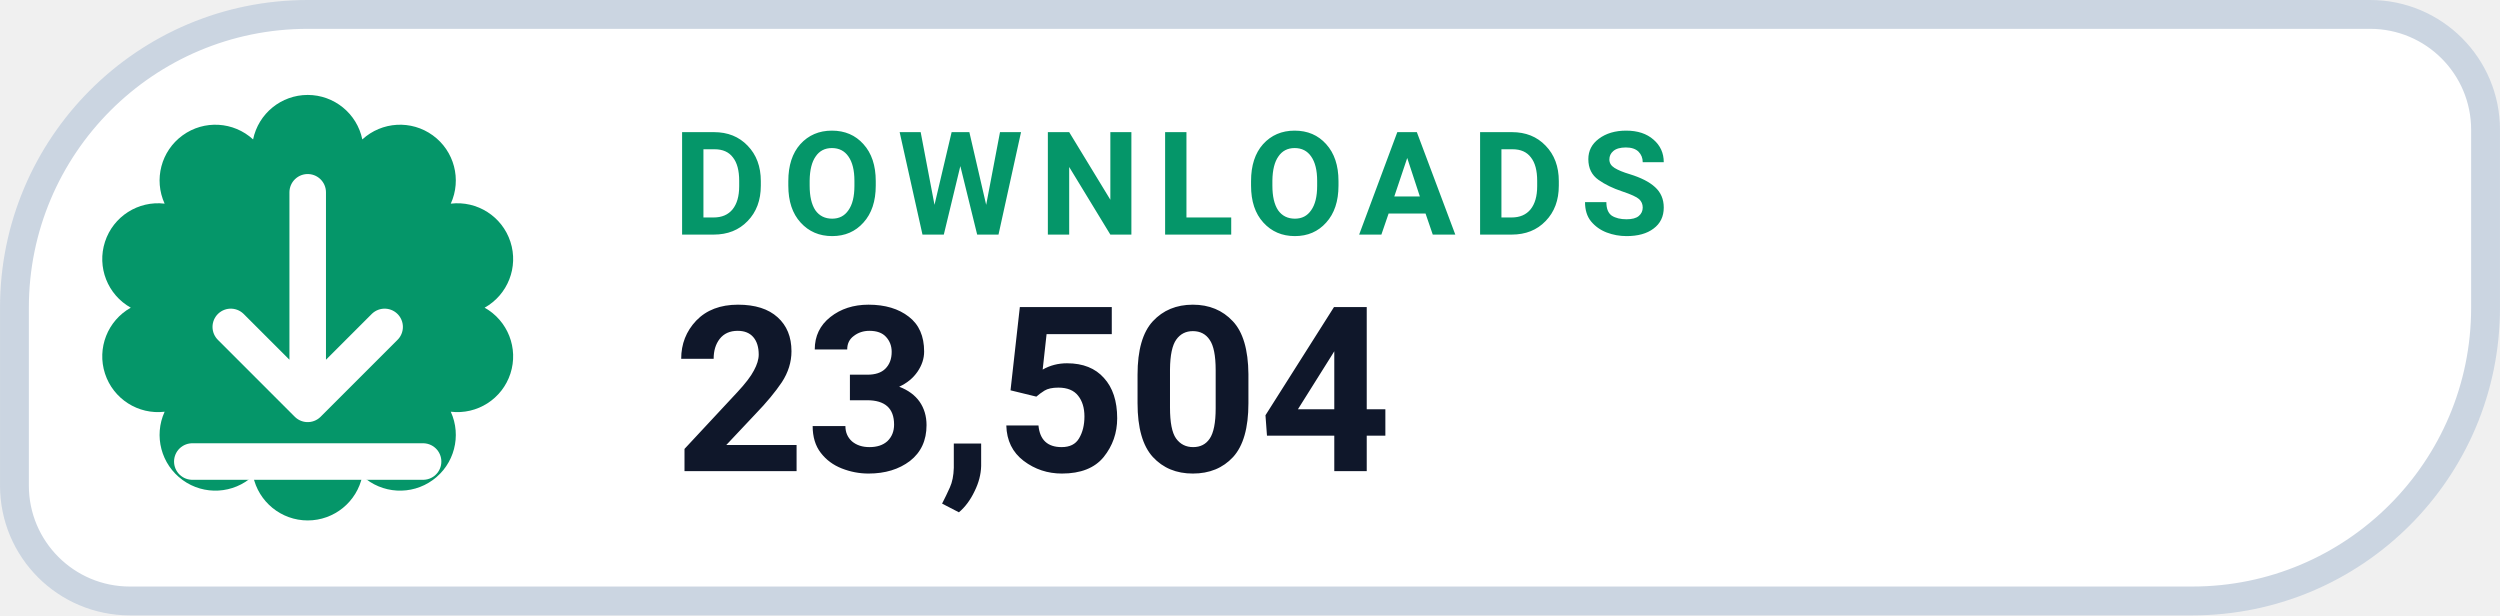
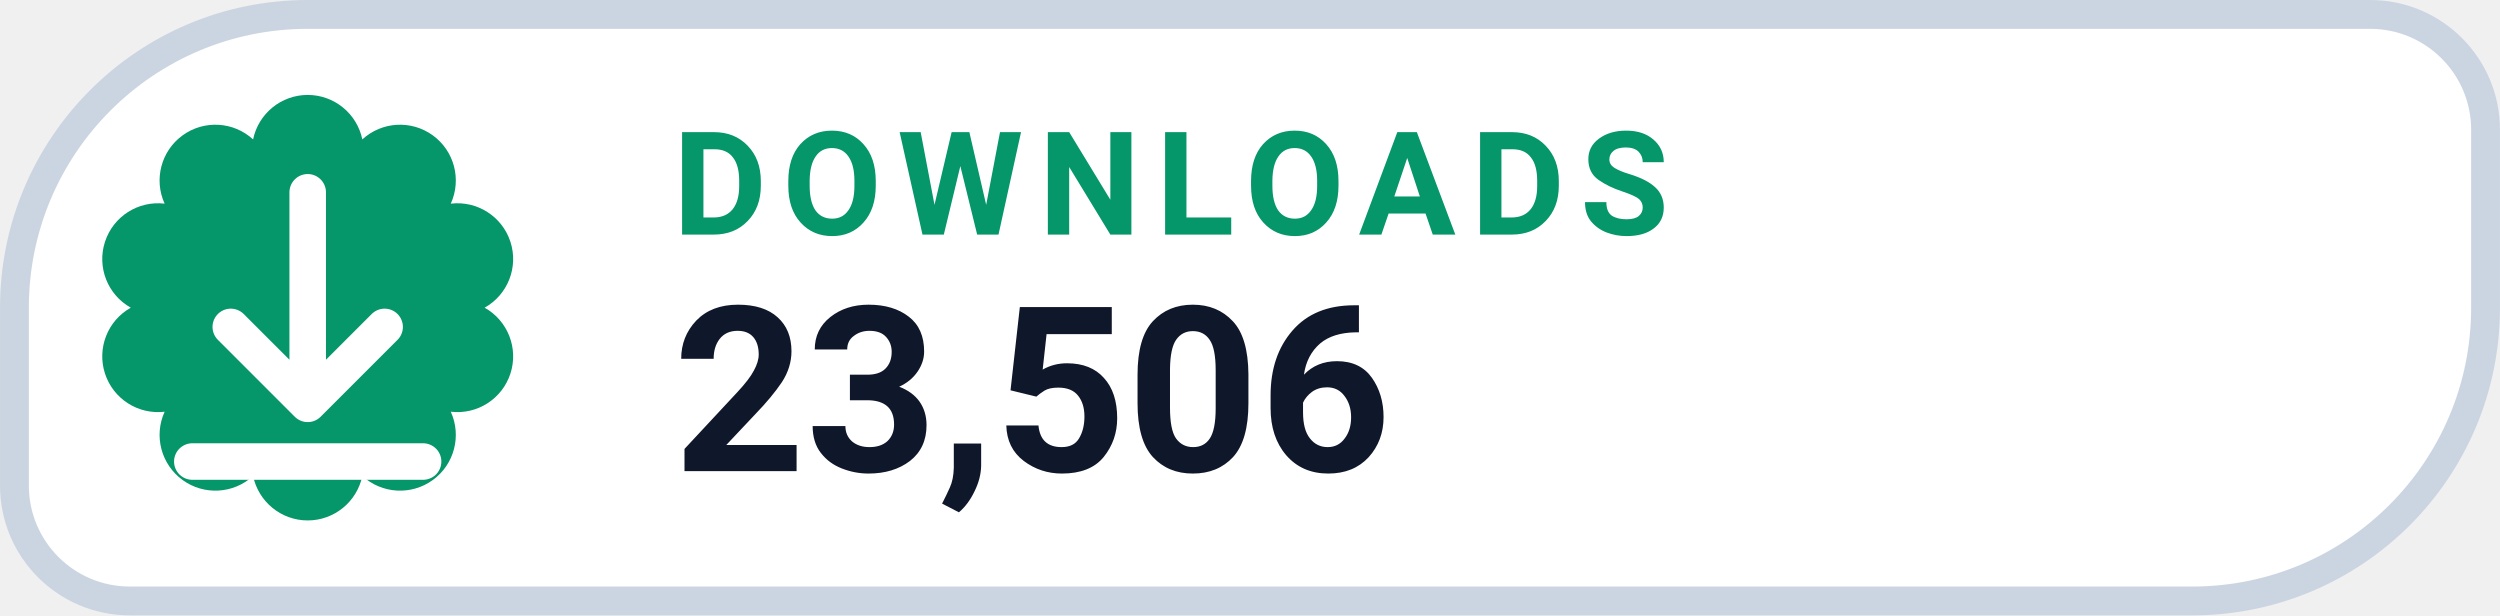
- <svg xmlns="http://www.w3.org/2000/svg" width="126" height="31.015" viewBox="0 0 130 32" role="img" aria-label="DOWNLOADS 23,504">
+ <svg xmlns="http://www.w3.org/2000/svg" width="126" height="31.015" viewBox="0 0 130 32" role="img" aria-label="DOWNLOADS 23,506">
  <path d="M 16.00 0.75 H 123.25 A 6.00 6.00 0 0 1 129.25 6.75 V 16.00 A 15.25 15.25 0 0 1 114.00 31.25 H 6.75 A 6.00 6.00 0 0 1 0.75 25.25 V 16.00 A 15.25 15.25 0 0 1 16.00 0.75 Z" fill="#FFFFFF" stroke="#CBD5E1" stroke-width="1.5" />
  <path d="M 13.16 7.25 A 2.90 2.90 0 0 1 18.84 7.25 A 2.90 2.90 0 0 1 23.44 10.59 A 2.90 2.90 0 0 1 25.20 16.00 A 2.90 2.90 0 0 1 23.44 21.41 A 2.90 2.90 0 0 1 18.84 24.75 A 2.90 2.90 0 0 1 13.16 24.75 A 2.90 2.90 0 0 1 8.56 21.41 A 2.90 2.90 0 0 1 6.80 16.00 A 2.90 2.90 0 0 1 8.56 10.59 A 2.90 2.90 0 0 1 13.16 7.25 Z" fill="#059669" />
  <g transform="translate(16 16)" style="color:#FFFFFF;">
    <path d="M0 -6 v11 m0 0 l4 -4 m-4 4 l-4 -4 M-6 8 h12" fill="none" stroke="currentColor" stroke-width="1.9" stroke-linecap="round" stroke-linejoin="round" />
  </g>
  <text x="35" y="12.2" fill="#059669" font-family="-apple-system,BlinkMacSystemFont,'Segoe UI',Roboto,Helvetica,Arial,sans-serif" font-size="7.5" font-weight="700" letter-spacing=".8">DOWNLOADS</text>
-   <text x="35" y="24.5" fill="#0F172A" font-family="-apple-system,BlinkMacSystemFont,'Segoe UI',Roboto,Helvetica,Arial,sans-serif" font-size="12" font-weight="750">23,504</text>
+   <text x="35" y="24.5" fill="#0F172A" font-family="-apple-system,BlinkMacSystemFont,'Segoe UI',Roboto,Helvetica,Arial,sans-serif" font-size="12" font-weight="750">23,506</text>
</svg>
